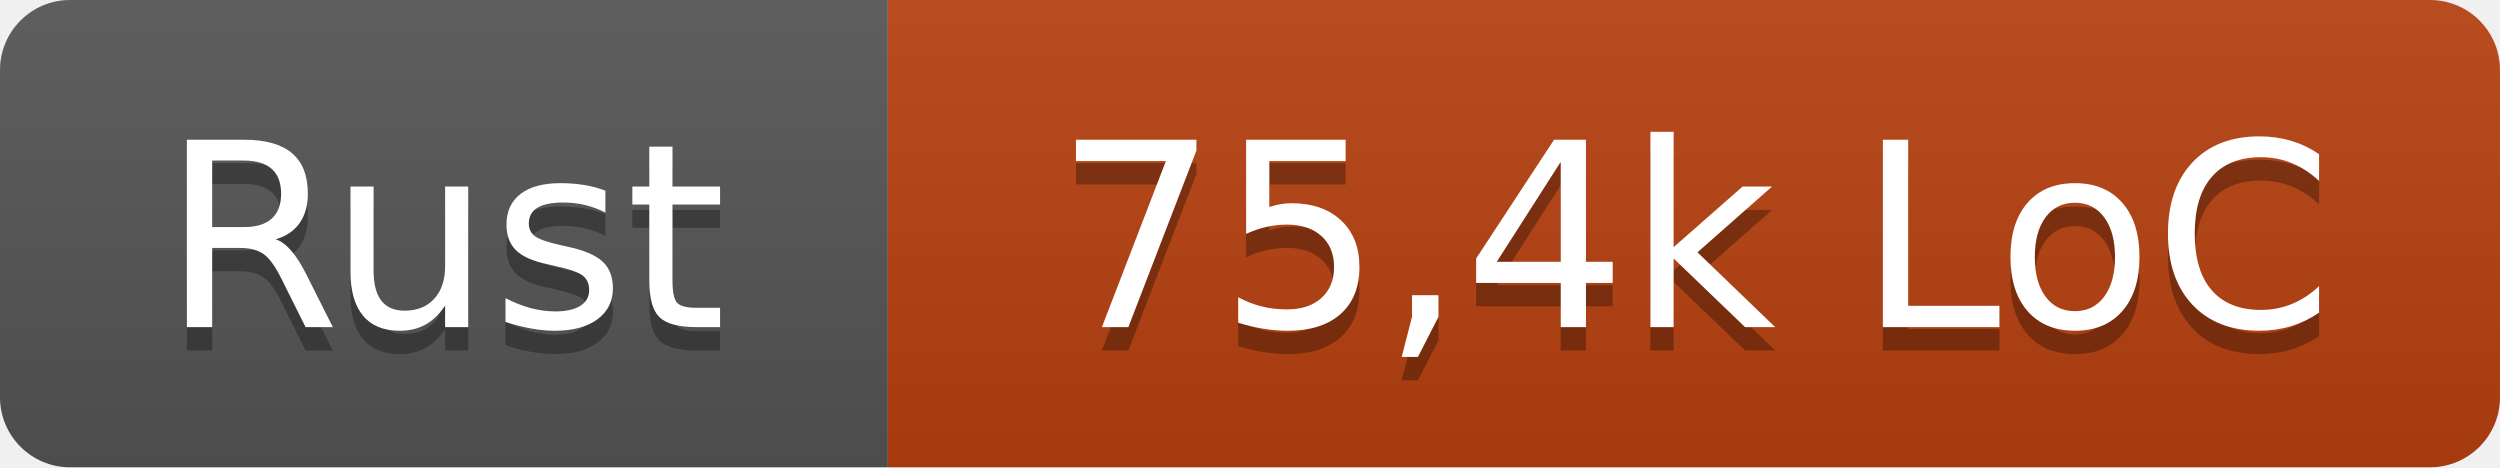
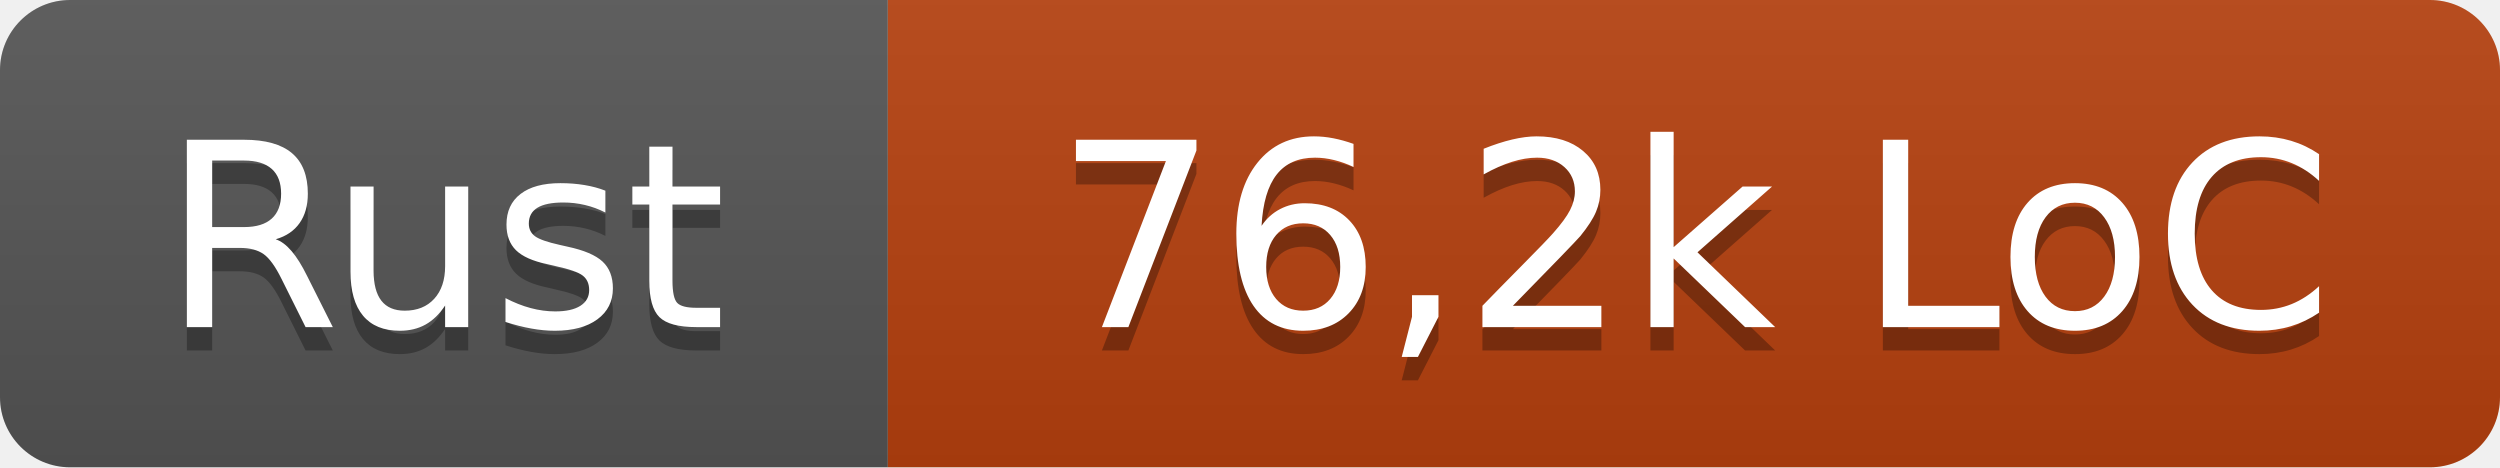
- <svg xmlns="http://www.w3.org/2000/svg" width="107" height="20" role="img" aria-label="Rust: 75,4k LoC">
+ <svg xmlns="http://www.w3.org/2000/svg" width="107" height="20" role="img" aria-label="Rust: 76,2k LoC">
  <linearGradient id="s" x2="0" y2="100%">
    <stop offset="0" stop-color="#bbb" stop-opacity=".1" />
    <stop offset="1" stop-opacity=".1" />
  </linearGradient>
  <clipPath id="r">
    <rect width="107" height="20" rx="3" fill="#fff" />
  </clipPath>
  <g clip-path="url(#r)">
    <rect width="38" height="20" fill="#555" />
    <rect x="38" width="69" height="20" fill="#b7410e" />
    <rect width="107" height="20" fill="url(#s)" />
  </g>
  <g fill="#fff" text-anchor="middle" font-family="Verdana,Geneva,DejaVu Sans,sans-serif" text-rendering="geometricPrecision" font-size="110">
    <text x="190" y="150" fill="#010101" fill-opacity=".3" transform="scale(.1)" textLength="260">Rust</text>
    <text x="190" y="140" transform="scale(.1)" textLength="260">Rust</text>
-     <text x="725" y="150" fill="#010101" fill-opacity=".3" transform="scale(.1)" textLength="570">75,4k LoC</text>
-     <text x="725" y="140" transform="scale(.1)" textLength="570">75,4k LoC</text>
+     <text x="725" y="150" fill="#010101" fill-opacity=".3" transform="scale(.1)" textLength="570">76,2k LoC</text>
+     <text x="725" y="140" transform="scale(.1)" textLength="570">76,2k LoC</text>
  </g>
</svg>
